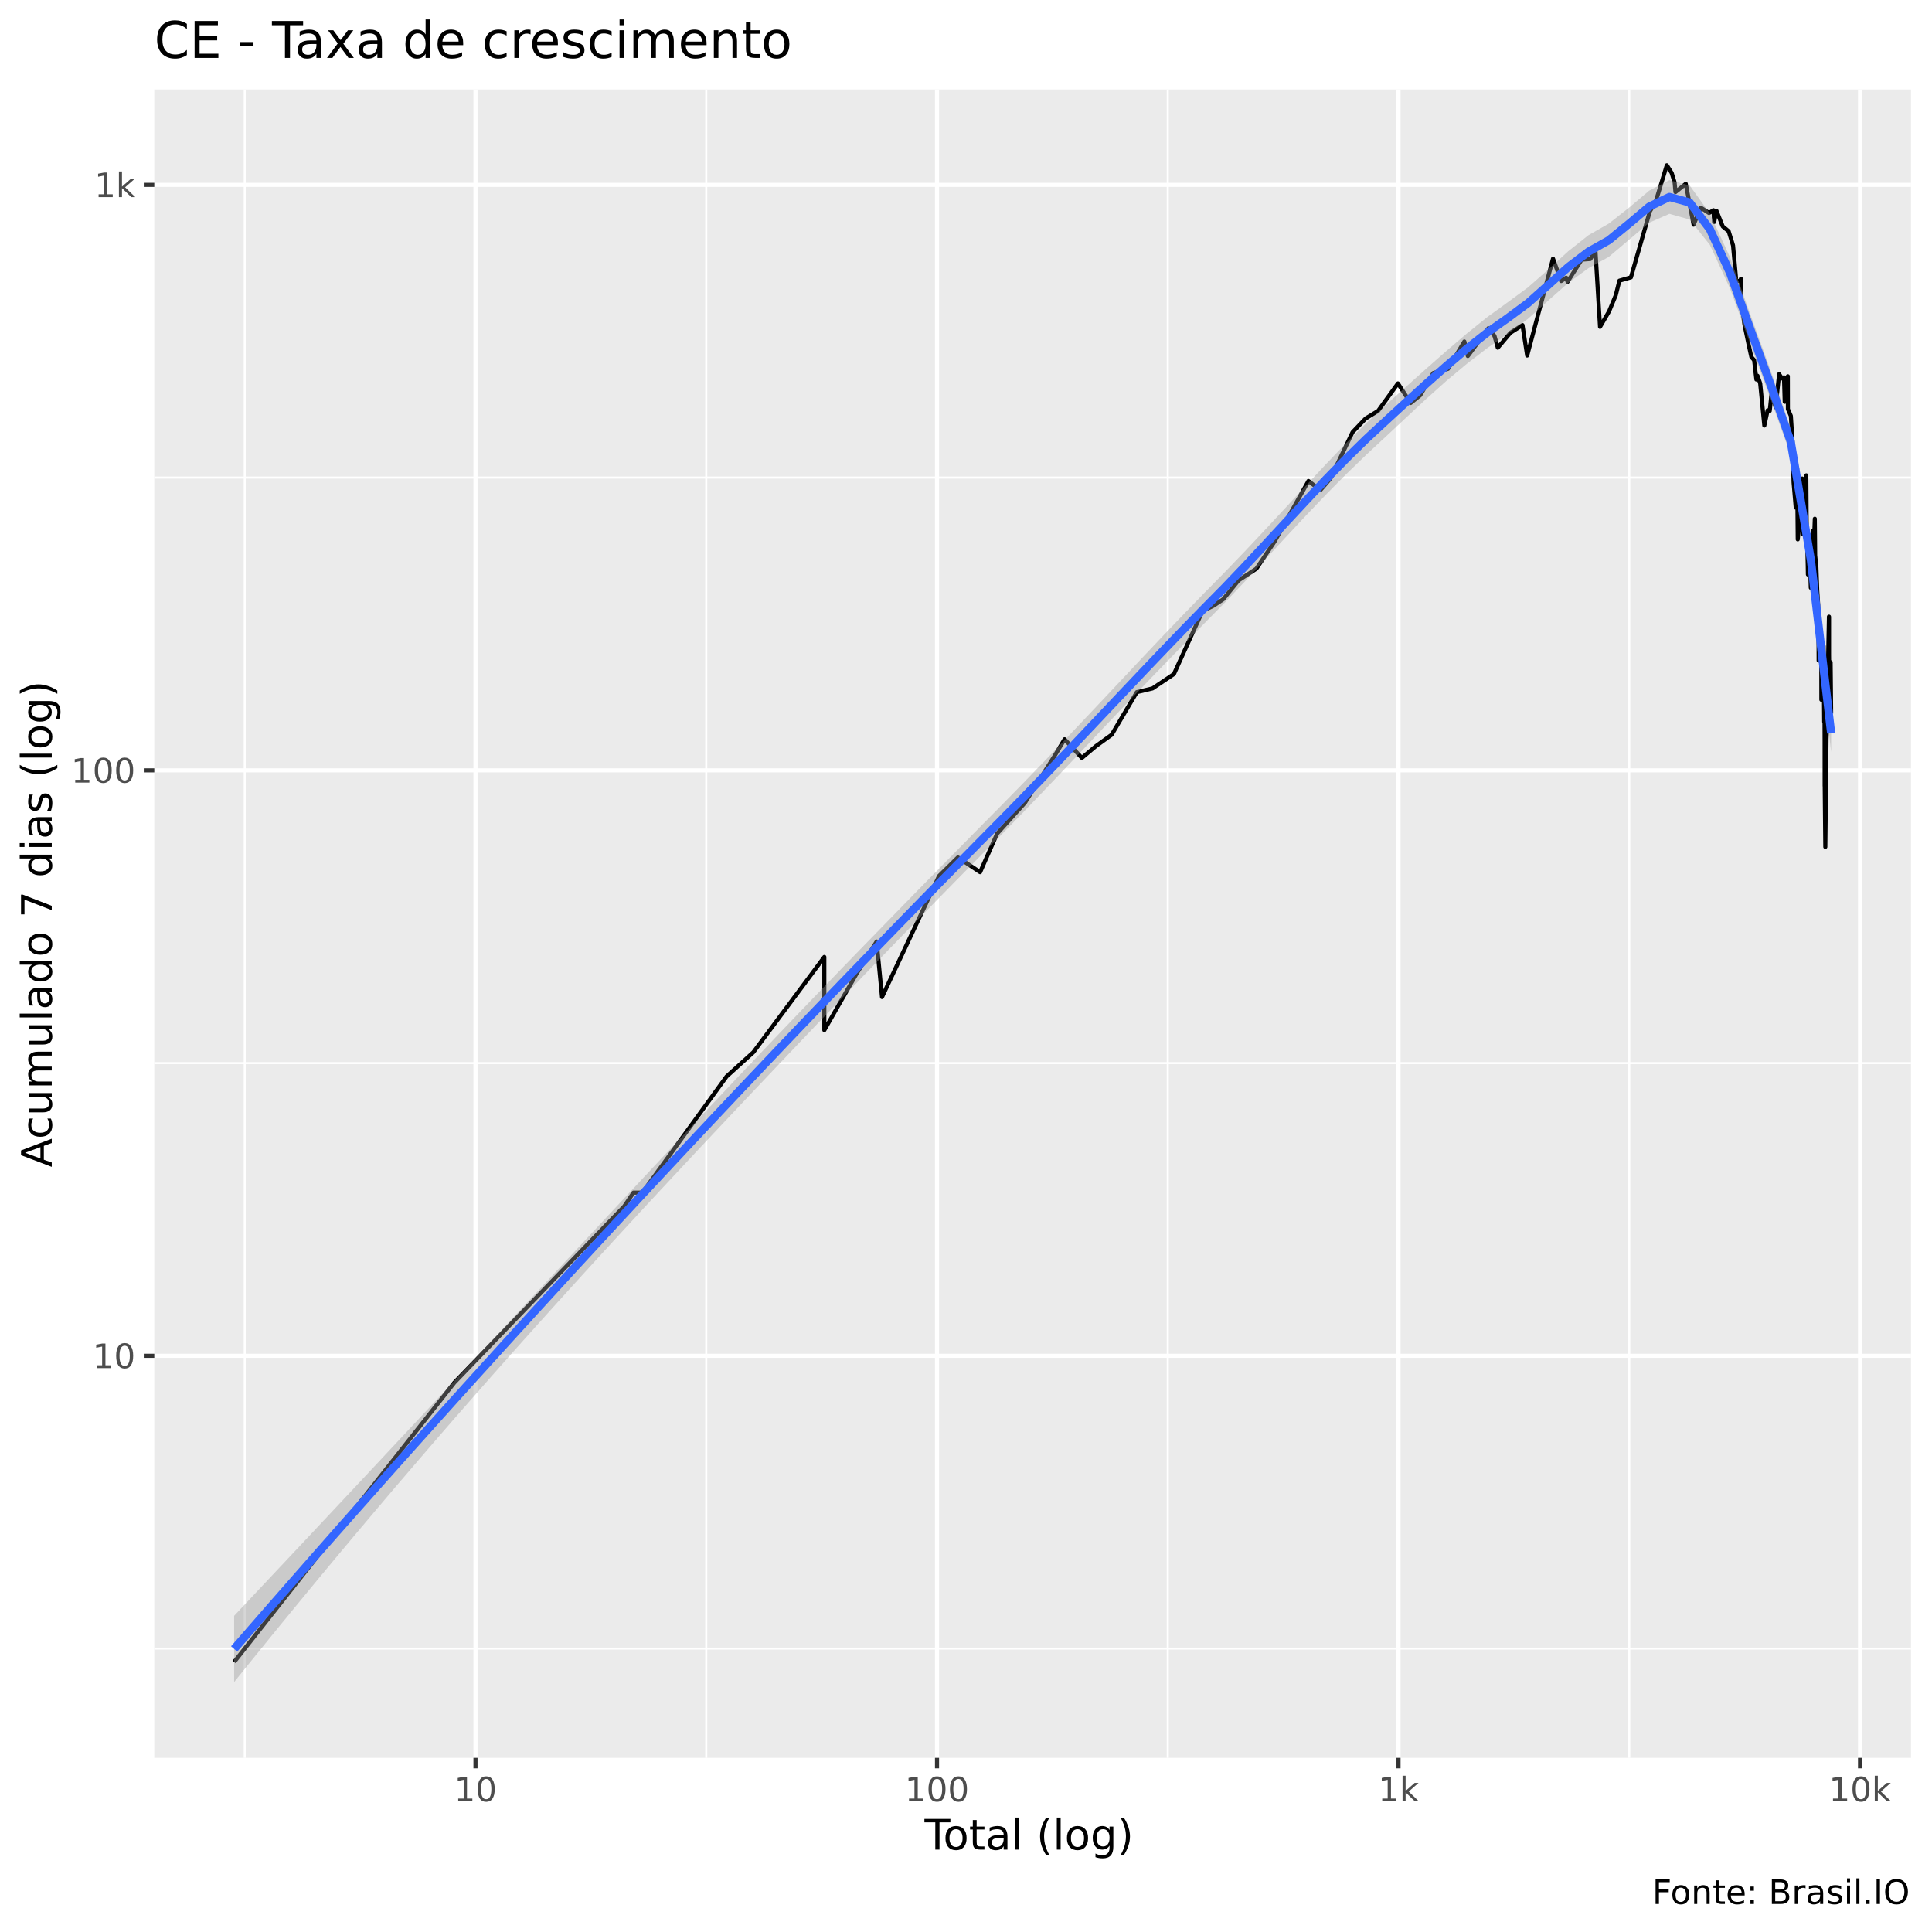
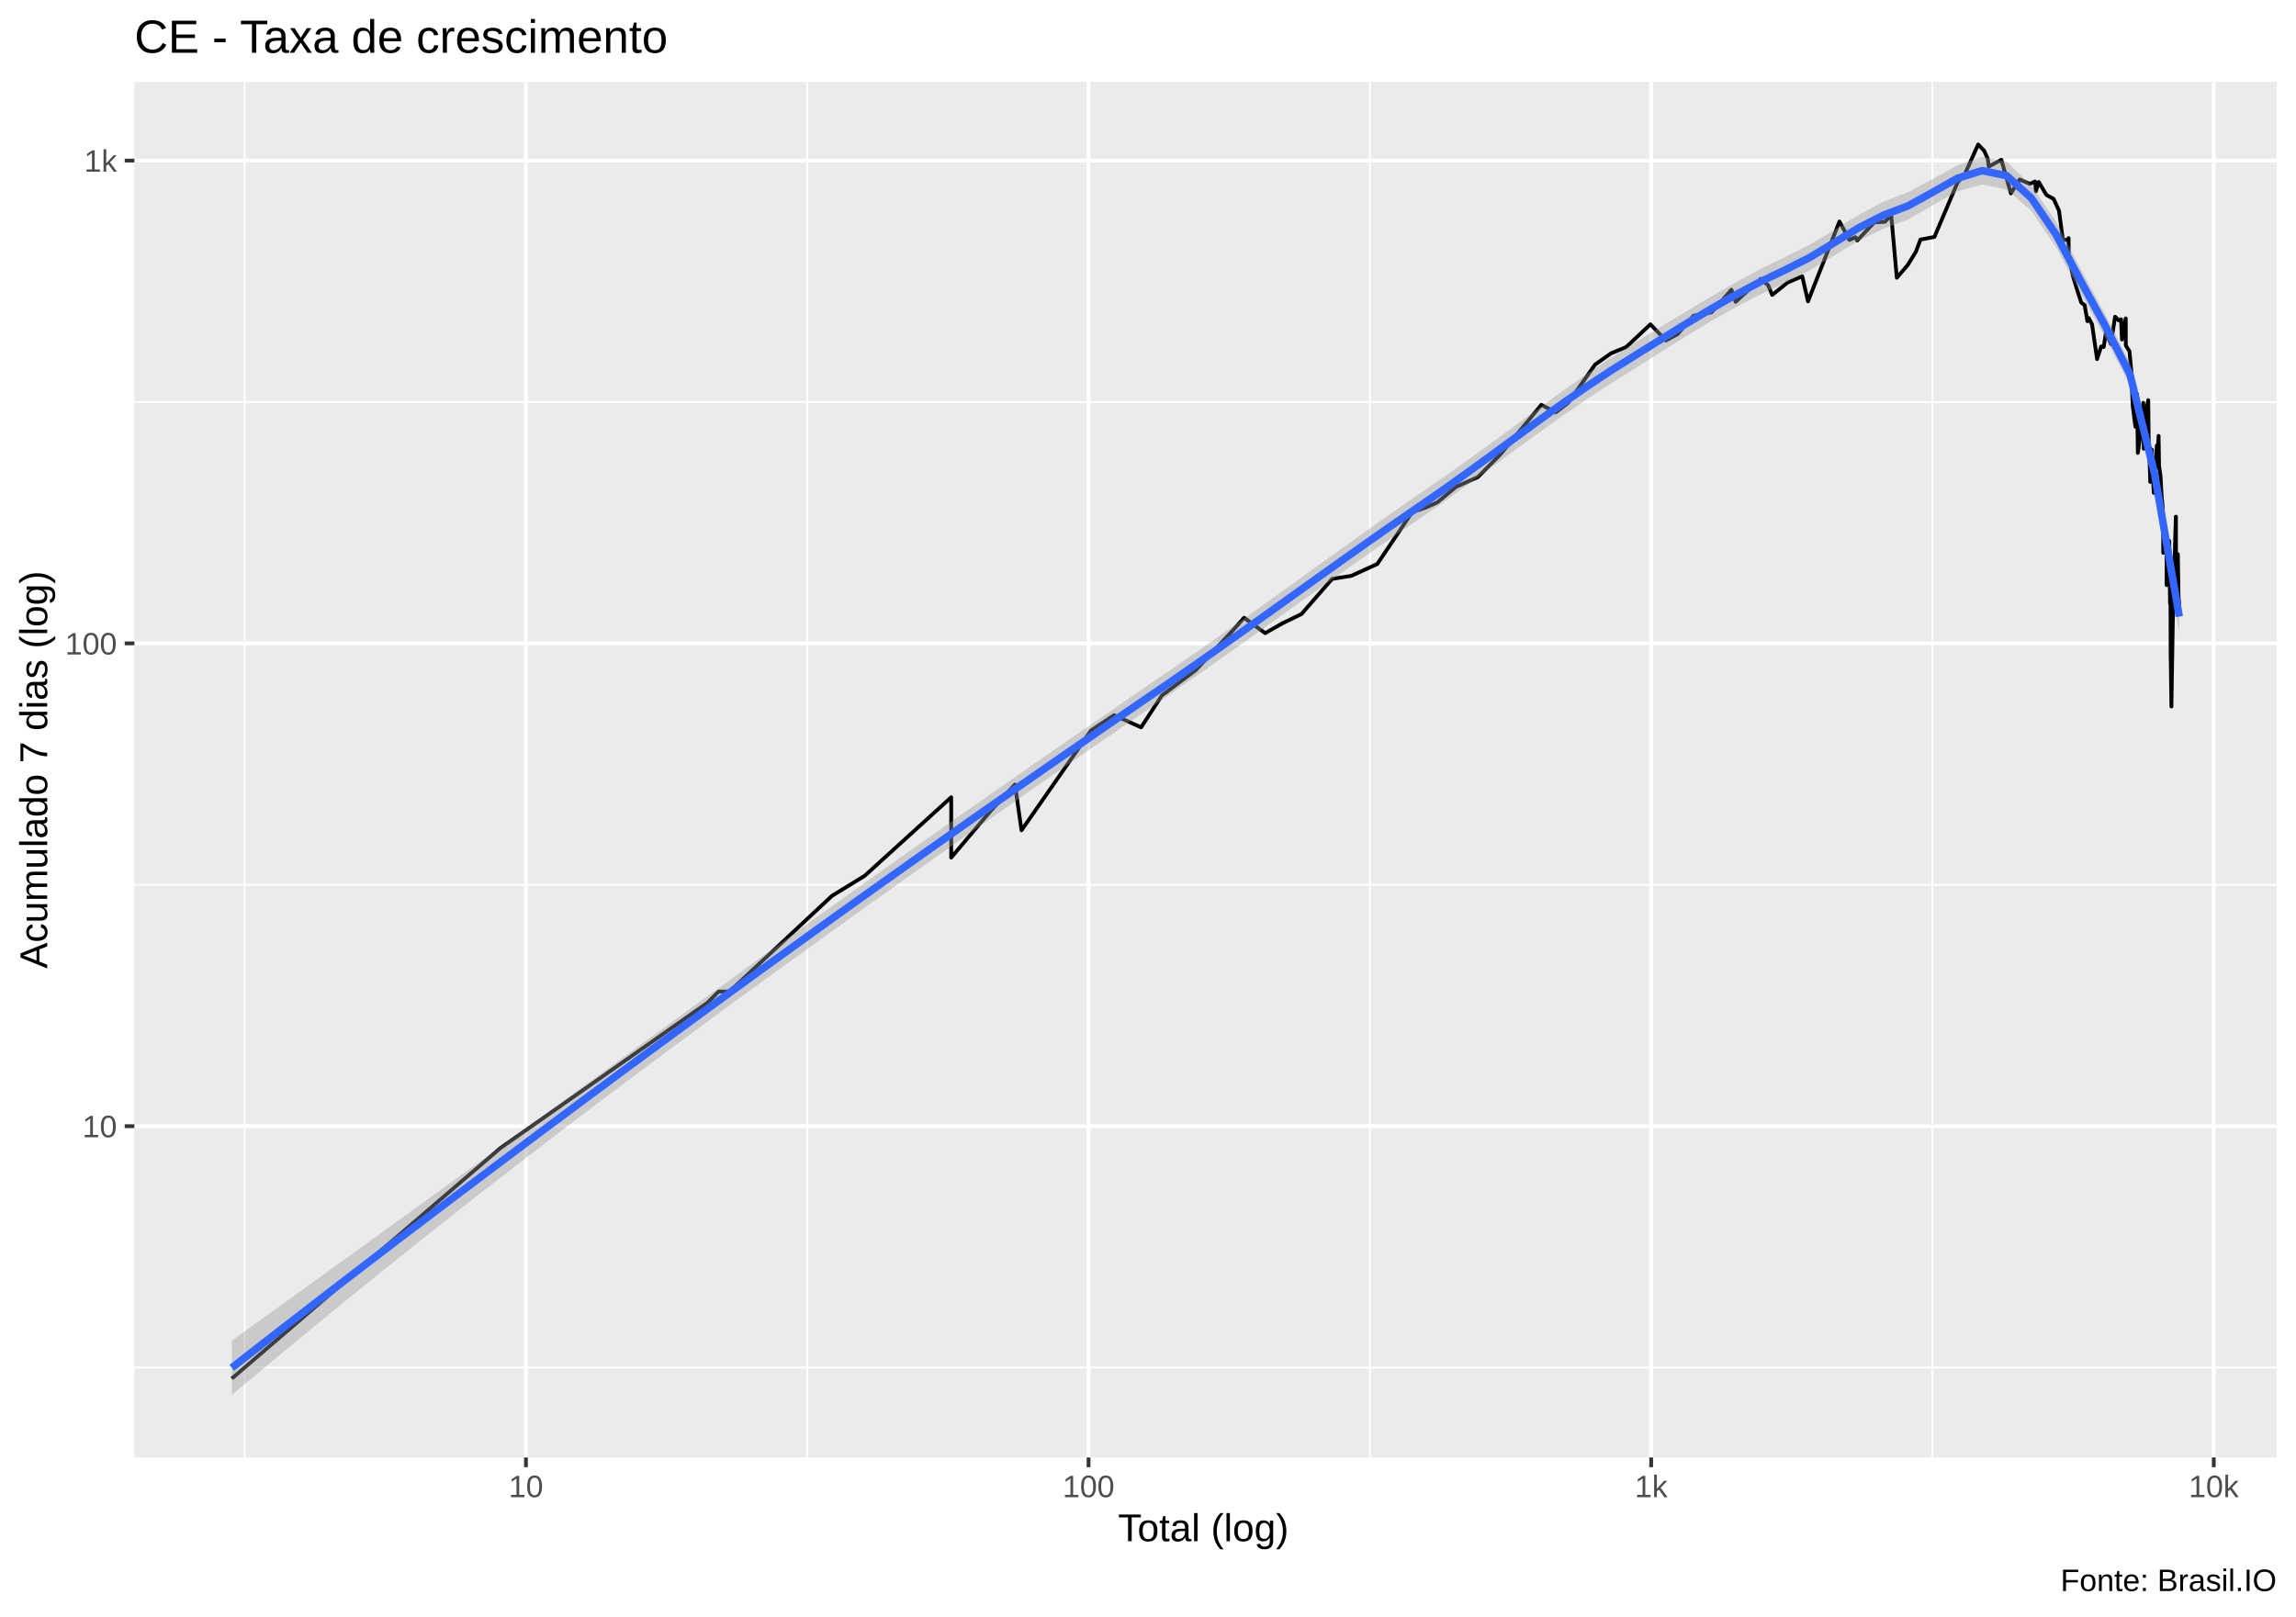
- <svg xmlns="http://www.w3.org/2000/svg" viewBox="0 0 504.00 504.00">
+ <svg xmlns="http://www.w3.org/2000/svg" viewBox="0 0 649.50 457.50">
  <defs>
    <style type="text/css">
    line, polyline, polygon, path, rect, circle {
      fill: none;
      stroke: #000000;
      stroke-linecap: round;
      stroke-linejoin: round;
      stroke-miterlimit: 10.00;
    }
  </style>
  </defs>
  <rect width="100%" height="100%" style="stroke: none; fill: #FFFFFF;" />
-   <rect x="0" y="0.00" width="504.00" height="504.00" style="stroke-width: 1.07; stroke: #FFFFFF; fill: #FFFFFF;" />
+   <rect x="0.00" y="0" width="649.50" height="457.50" style="stroke-width: 1.07; stroke: #FFFFFF; fill: #FFFFFF;" />
  <defs>
-     <clipPath id="cpNDAuMjV8NDk4LjUyfDQ1OC41N3wyMy4zMw==">
-       <rect x="40.25" y="23.33" width="458.27" height="435.24" />
+     <clipPath id="cpMzguMDJ8NjQ0LjAyfDQxMi4zOHwyMy4xOQ==">
+       <rect x="38.02" y="23.19" width="606.00" height="389.19" />
    </clipPath>
  </defs>
-   <rect x="40.25" y="23.33" width="458.27" height="435.24" style="stroke-width: 1.07; stroke: none; fill: #EBEBEB;" clip-path="url(#cpNDAuMjV8NDk4LjUyfDQ1OC41N3wyMy4zMw==)" />
-   <polyline points="40.25,430.06 498.52,430.06 " style="stroke-width: 0.53; stroke: #FFFFFF; stroke-linecap: butt;" clip-path="url(#cpNDAuMjV8NDk4LjUyfDQ1OC41N3wyMy4zMw==)" />
-   <polyline points="40.25,277.33 498.52,277.33 " style="stroke-width: 0.53; stroke: #FFFFFF; stroke-linecap: butt;" clip-path="url(#cpNDAuMjV8NDk4LjUyfDQ1OC41N3wyMy4zMw==)" />
-   <polyline points="40.25,124.59 498.52,124.59 " style="stroke-width: 0.53; stroke: #FFFFFF; stroke-linecap: butt;" clip-path="url(#cpNDAuMjV8NDk4LjUyfDQ1OC41N3wyMy4zMw==)" />
-   <polyline points="63.84,458.57 63.84,23.33 " style="stroke-width: 0.53; stroke: #FFFFFF; stroke-linecap: butt;" clip-path="url(#cpNDAuMjV8NDk4LjUyfDQ1OC41N3wyMy4zMw==)" />
-   <polyline points="184.24,458.57 184.24,23.33 " style="stroke-width: 0.53; stroke: #FFFFFF; stroke-linecap: butt;" clip-path="url(#cpNDAuMjV8NDk4LjUyfDQ1OC41N3wyMy4zMw==)" />
-   <polyline points="304.63,458.57 304.63,23.33 " style="stroke-width: 0.53; stroke: #FFFFFF; stroke-linecap: butt;" clip-path="url(#cpNDAuMjV8NDk4LjUyfDQ1OC41N3wyMy4zMw==)" />
-   <polyline points="425.03,458.57 425.03,23.33 " style="stroke-width: 0.53; stroke: #FFFFFF; stroke-linecap: butt;" clip-path="url(#cpNDAuMjV8NDk4LjUyfDQ1OC41N3wyMy4zMw==)" />
-   <polyline points="40.25,353.69 498.52,353.69 " style="stroke-width: 1.07; stroke: #FFFFFF; stroke-linecap: butt;" clip-path="url(#cpNDAuMjV8NDk4LjUyfDQ1OC41N3wyMy4zMw==)" />
-   <polyline points="40.25,200.96 498.52,200.96 " style="stroke-width: 1.07; stroke: #FFFFFF; stroke-linecap: butt;" clip-path="url(#cpNDAuMjV8NDk4LjUyfDQ1OC41N3wyMy4zMw==)" />
-   <polyline points="40.25,48.22 498.52,48.22 " style="stroke-width: 1.07; stroke: #FFFFFF; stroke-linecap: butt;" clip-path="url(#cpNDAuMjV8NDk4LjUyfDQ1OC41N3wyMy4zMw==)" />
-   <polyline points="124.04,458.57 124.04,23.33 " style="stroke-width: 1.07; stroke: #FFFFFF; stroke-linecap: butt;" clip-path="url(#cpNDAuMjV8NDk4LjUyfDQ1OC41N3wyMy4zMw==)" />
-   <polyline points="244.44,458.57 244.44,23.33 " style="stroke-width: 1.07; stroke: #FFFFFF; stroke-linecap: butt;" clip-path="url(#cpNDAuMjV8NDk4LjUyfDQ1OC41N3wyMy4zMw==)" />
-   <polyline points="364.83,458.57 364.83,23.33 " style="stroke-width: 1.07; stroke: #FFFFFF; stroke-linecap: butt;" clip-path="url(#cpNDAuMjV8NDk4LjUyfDQ1OC41N3wyMy4zMw==)" />
-   <polyline points="485.23,458.57 485.23,23.33 " style="stroke-width: 1.07; stroke: #FFFFFF; stroke-linecap: butt;" clip-path="url(#cpNDAuMjV8NDk4LjUyfDQ1OC41N3wyMy4zMw==)" />
-   <polyline points="61.08,433.56 61.08,433.56 76.13,414.48 87.79,399.67 87.79,399.67 105.39,377.35 118.53,360.68 162.83,314.70 165.26,311.12 167.59,311.12 189.54,280.82 189.54,280.82 196.52,274.50 215.04,249.64 215.04,268.73 223.50,253.92 228.69,245.62 230.09,260.10 244.96,228.52 249.89,223.67 255.68,227.52 260.13,217.44 267.35,209.44 275.17,197.09 277.72,192.85 282.22,197.72 285.90,194.63 289.99,191.68 296.56,180.56 300.65,179.59 306.23,175.85 313.69,159.43 316.53,158.03 319.10,156.32 323.08,151.42 327.75,148.35 332.52,141.24 341.33,125.48 344.44,127.86 347.07,124.84 352.84,112.75 356.27,109.16 359.50,107.20 364.68,100.02 367.98,105.13 370.48,103.13 373.89,97.32 377.74,96.22 382.01,89.09 382.91,92.88 388.29,85.62 389.86,87.63 390.73,90.71 394.03,86.80 397.17,84.81 398.39,92.75 405.13,67.48 407.26,73.31 408.57,72.45 408.93,73.51 412.60,67.74 414.86,67.57 416.20,65.47 417.40,85.27 419.76,81.22 421.51,77.00 422.45,73.22 425.46,72.35 430.40,55.13 431.88,52.75 434.82,43.11 436.09,45.11 436.86,47.62 437.08,50.10 439.77,47.95 441.81,58.61 443.70,54.18 445.84,55.57 446.98,54.84 447.17,57.91 447.77,54.98 449.41,59.07 450.96,60.34 452.10,64.02 452.94,73.31 453.94,73.31 454.16,72.73 454.19,78.03 455.08,84.69 456.10,89.58 456.88,93.14 457.60,93.93 458.19,99.01 458.41,98.72 458.48,98.02 459.18,100.02 459.78,106.08 460.26,111.02 461.13,107.04 461.67,107.20 462.21,102.07 462.23,100.60 462.74,104.51 463.21,106.24 464.12,97.60 464.87,98.72 465.39,98.44 465.58,104.82 465.59,104.20 466.39,98.16 466.41,106.72 467.18,108.50 467.61,115.07 467.81,122.98 467.89,125.69 467.90,125.91 468.46,132.42 468.81,122.16 468.98,140.71 469.56,134.58 469.88,130.33 470.05,127.64 470.15,124.84 470.25,139.38 470.99,125.69 471.21,124.01 471.32,139.38 471.51,144.00 471.59,147.46 471.63,149.87 471.98,139.65 472.38,153.34 472.73,147.16 473.04,138.34 473.21,139.12 473.26,140.17 473.43,135.32 473.52,144.85 473.84,148.05 474.06,153.99 474.30,157.68 474.39,161.60 474.40,163.83 474.43,172.31 474.68,162.71 474.87,170.19 475.12,167.74 475.14,182.54 475.29,178.16 475.41,170.19 475.42,171.46 475.71,168.55 475.78,176.77 475.88,188.31 475.95,184.06 475.99,193.44 476.00,205.06 476.01,204.36 476.17,220.93 476.48,192.85 476.62,189.42 476.93,170.61 477.12,160.87 477.13,160.87 477.14,161.23 477.14,170.61 477.27,184.06 477.55,172.75 477.69,186.15 " style="stroke-width: 1.07; stroke-linecap: butt;" clip-path="url(#cpNDAuMjV8NDk4LjUyfDQ1OC41N3wyMy4zMw==)" />
-   <polygon points="61.08,421.51 66.36,415.90 71.63,410.29 76.91,404.68 82.18,399.06 87.45,393.44 92.73,387.81 98.00,382.18 103.27,376.54 108.55,370.90 113.82,365.25 119.09,359.60 124.37,353.94 129.64,348.28 134.91,342.61 140.19,336.94 145.46,331.27 150.73,325.60 156.01,319.93 161.28,314.27 166.55,308.61 171.83,302.97 177.10,297.33 182.37,291.71 187.65,286.10 192.92,280.51 198.20,274.95 203.47,269.41 208.74,263.90 214.02,258.42 219.29,252.95 224.56,247.51 229.84,242.09 235.11,236.68 240.38,231.28 245.66,225.90 250.93,220.54 256.20,215.19 261.48,209.85 266.75,204.47 272.02,199.02 277.30,193.52 282.57,187.96 287.84,182.38 293.12,176.77 298.39,171.16 303.67,165.58 308.94,160.07 314.21,154.64 319.49,149.28 324.76,143.80 330.03,138.19 335.31,132.51 340.58,126.80 345.85,121.14 351.13,115.64 356.40,110.41 361.67,105.52 366.95,100.75 372.22,96.04 377.49,91.41 382.77,86.91 388.04,82.68 393.31,78.86 398.59,74.98 403.86,70.34 409.13,65.52 414.41,61.34 419.68,58.33 424.96,54.18 430.23,49.73 435.50,46.99 440.78,48.38 446.05,55.71 451.32,67.15 456.60,82.00 461.87,96.57 467.14,111.61 472.42,143.42 477.69,186.26 477.69,196.22 472.42,148.97 467.14,118.75 461.87,104.04 456.60,89.71 451.32,75.26 446.05,63.86 440.78,57.27 435.50,55.78 430.23,58.09 424.96,62.55 419.68,67.02 414.41,69.94 409.13,73.78 403.86,78.43 398.59,83.17 393.31,87.11 388.04,90.77 382.77,94.81 377.49,99.21 372.22,103.92 366.95,108.82 361.67,113.76 356.40,118.65 351.13,123.75 345.85,129.08 340.58,134.60 335.31,140.25 330.03,145.98 324.76,151.67 319.49,157.23 314.21,162.58 308.94,167.94 303.67,173.36 298.39,178.83 293.12,184.35 287.84,189.90 282.57,195.48 277.30,201.05 272.02,206.59 266.75,212.08 261.48,217.49 256.20,222.82 250.93,228.17 245.66,233.54 240.38,238.94 235.11,244.35 229.84,249.79 224.56,255.26 219.29,260.75 214.02,266.25 208.74,271.78 203.47,277.33 198.20,282.89 192.92,288.47 187.65,294.06 182.37,299.67 177.10,305.31 171.83,310.97 166.55,316.66 161.28,322.38 156.01,328.12 150.73,333.91 145.46,339.73 140.19,345.58 134.91,351.48 129.64,357.42 124.37,363.40 119.09,369.43 113.82,375.50 108.55,381.62 103.27,387.78 98.00,394.00 92.73,400.25 87.45,406.56 82.18,412.91 76.91,419.31 71.63,425.76 66.36,432.25 61.08,438.79 " style="stroke-width: 0.00; stroke: none; fill: #999999; fill-opacity: 0.40;" clip-path="url(#cpNDAuMjV8NDk4LjUyfDQ1OC41N3wyMy4zMw==)" />
-   <polyline points="61.08,421.51 66.36,415.90 71.63,410.29 76.91,404.68 82.18,399.06 87.45,393.44 92.73,387.81 98.00,382.18 103.27,376.54 108.55,370.90 113.82,365.25 119.09,359.60 124.37,353.94 129.64,348.28 134.91,342.61 140.19,336.94 145.46,331.27 150.73,325.60 156.01,319.93 161.28,314.27 166.55,308.61 171.83,302.97 177.10,297.33 182.37,291.71 187.65,286.10 192.92,280.51 198.20,274.95 203.47,269.41 208.74,263.90 214.02,258.42 219.29,252.95 224.56,247.51 229.84,242.09 235.11,236.68 240.38,231.28 245.66,225.90 250.93,220.54 256.20,215.19 261.48,209.85 266.75,204.47 272.02,199.02 277.30,193.52 282.57,187.96 287.84,182.38 293.12,176.77 298.39,171.16 303.67,165.58 308.94,160.07 314.21,154.64 319.49,149.28 324.76,143.80 330.03,138.19 335.31,132.51 340.58,126.80 345.85,121.14 351.13,115.64 356.40,110.41 361.67,105.52 366.95,100.75 372.22,96.04 377.49,91.41 382.77,86.91 388.04,82.68 393.31,78.86 398.59,74.98 403.86,70.34 409.13,65.52 414.41,61.34 419.68,58.33 424.96,54.18 430.23,49.73 435.50,46.99 440.78,48.38 446.05,55.71 451.32,67.15 456.60,82.00 461.87,96.57 467.14,111.61 472.42,143.42 477.69,186.26 " style="stroke-width: 2.13; stroke: none;" clip-path="url(#cpNDAuMjV8NDk4LjUyfDQ1OC41N3wyMy4zMw==)" />
-   <polyline points="477.69,196.22 472.42,148.97 467.14,118.75 461.87,104.04 456.60,89.71 451.32,75.26 446.05,63.86 440.78,57.27 435.50,55.78 430.23,58.09 424.96,62.55 419.68,67.02 414.41,69.94 409.13,73.78 403.86,78.43 398.59,83.17 393.31,87.11 388.04,90.77 382.77,94.81 377.49,99.21 372.22,103.92 366.95,108.82 361.67,113.76 356.40,118.65 351.13,123.75 345.85,129.08 340.58,134.60 335.31,140.25 330.03,145.98 324.76,151.67 319.49,157.23 314.21,162.58 308.94,167.94 303.67,173.36 298.39,178.83 293.12,184.35 287.84,189.90 282.57,195.48 277.30,201.05 272.02,206.59 266.75,212.08 261.48,217.49 256.20,222.82 250.93,228.17 245.66,233.54 240.38,238.94 235.11,244.35 229.84,249.79 224.56,255.26 219.29,260.75 214.02,266.25 208.74,271.78 203.47,277.33 198.20,282.89 192.92,288.47 187.65,294.06 182.37,299.67 177.10,305.31 171.83,310.97 166.55,316.66 161.28,322.38 156.01,328.12 150.73,333.91 145.46,339.73 140.19,345.58 134.91,351.48 129.64,357.42 124.37,363.40 119.09,369.43 113.82,375.50 108.55,381.62 103.27,387.78 98.00,394.00 92.73,400.25 87.45,406.56 82.18,412.91 76.91,419.31 71.63,425.76 66.36,432.25 61.08,438.79 " style="stroke-width: 2.13; stroke: none;" clip-path="url(#cpNDAuMjV8NDk4LjUyfDQ1OC41N3wyMy4zMw==)" />
-   <polyline points="61.08,430.15 66.36,424.08 71.63,418.03 76.91,412.00 82.18,405.99 87.45,400.00 92.73,394.03 98.00,388.09 103.27,382.16 108.55,376.26 113.82,370.38 119.09,364.51 124.37,358.67 129.64,352.85 134.91,347.04 140.19,341.26 145.46,335.50 150.73,329.75 156.01,324.03 161.28,318.32 166.55,312.64 171.83,306.97 177.10,301.32 182.37,295.69 187.65,290.08 192.92,284.49 198.20,278.92 203.47,273.37 208.74,267.84 214.02,262.34 219.29,256.85 224.56,251.39 229.84,245.94 235.11,240.52 240.38,235.11 245.66,229.72 250.93,224.36 256.20,219.01 261.48,213.67 266.75,208.28 272.02,202.81 277.30,197.28 282.57,191.72 287.84,186.14 293.12,180.56 298.39,175.00 303.67,169.47 308.94,164.00 314.21,158.61 319.49,153.26 324.76,147.74 330.03,142.08 335.31,136.38 340.58,130.70 345.85,125.11 351.13,119.70 356.40,114.53 361.67,109.64 366.95,104.79 372.22,99.98 377.49,95.31 382.77,90.86 388.04,86.72 393.31,82.98 398.59,79.08 403.86,74.38 409.13,69.65 414.41,65.64 419.68,62.67 424.96,58.36 430.23,53.91 435.50,51.38 440.78,52.83 446.05,59.79 451.32,71.20 456.60,85.85 461.87,100.30 467.14,115.18 472.42,146.20 477.69,191.24 " style="stroke-width: 2.13; stroke: #3366FF; stroke-linecap: butt;" clip-path="url(#cpNDAuMjV8NDk4LjUyfDQ1OC41N3wyMy4zMw==)" />
+   <rect x="38.02" y="23.19" width="606.00" height="389.19" style="stroke-width: 1.07; stroke: none; fill: #EBEBEB;" clip-path="url(#cpMzguMDJ8NjQ0LjAyfDQxMi4zOHwyMy4xOQ==)" />
+   <polyline points="38.02,386.92 644.02,386.92 " style="stroke-width: 0.53; stroke: #FFFFFF; stroke-linecap: butt;" clip-path="url(#cpMzguMDJ8NjQ0LjAyfDQxMi4zOHwyMy4xOQ==)" />
+   <polyline points="38.02,250.33 644.02,250.33 " style="stroke-width: 0.53; stroke: #FFFFFF; stroke-linecap: butt;" clip-path="url(#cpMzguMDJ8NjQ0LjAyfDQxMi4zOHwyMy4xOQ==)" />
+   <polyline points="38.02,113.74 644.02,113.74 " style="stroke-width: 0.53; stroke: #FFFFFF; stroke-linecap: butt;" clip-path="url(#cpMzguMDJ8NjQ0LjAyfDQxMi4zOHwyMy4xOQ==)" />
+   <polyline points="69.21,412.38 69.21,23.19 " style="stroke-width: 0.53; stroke: #FFFFFF; stroke-linecap: butt;" clip-path="url(#cpMzguMDJ8NjQ0LjAyfDQxMi4zOHwyMy4xOQ==)" />
+   <polyline points="228.36,412.38 228.36,23.19 " style="stroke-width: 0.53; stroke: #FFFFFF; stroke-linecap: butt;" clip-path="url(#cpMzguMDJ8NjQ0LjAyfDQxMi4zOHwyMy4xOQ==)" />
+   <polyline points="387.51,412.38 387.51,23.19 " style="stroke-width: 0.53; stroke: #FFFFFF; stroke-linecap: butt;" clip-path="url(#cpMzguMDJ8NjQ0LjAyfDQxMi4zOHwyMy4xOQ==)" />
+   <polyline points="546.66,412.38 546.66,23.19 " style="stroke-width: 0.53; stroke: #FFFFFF; stroke-linecap: butt;" clip-path="url(#cpMzguMDJ8NjQ0LjAyfDQxMi4zOHwyMy4xOQ==)" />
+   <polyline points="38.02,318.63 644.02,318.63 " style="stroke-width: 1.07; stroke: #FFFFFF; stroke-linecap: butt;" clip-path="url(#cpMzguMDJ8NjQ0LjAyfDQxMi4zOHwyMy4xOQ==)" />
+   <polyline points="38.02,182.03 644.02,182.03 " style="stroke-width: 1.07; stroke: #FFFFFF; stroke-linecap: butt;" clip-path="url(#cpMzguMDJ8NjQ0LjAyfDQxMi4zOHwyMy4xOQ==)" />
+   <polyline points="38.02,45.44 644.02,45.44 " style="stroke-width: 1.07; stroke: #FFFFFF; stroke-linecap: butt;" clip-path="url(#cpMzguMDJ8NjQ0LjAyfDQxMi4zOHwyMy4xOQ==)" />
+   <polyline points="148.78,412.38 148.78,23.19 " style="stroke-width: 1.07; stroke: #FFFFFF; stroke-linecap: butt;" clip-path="url(#cpMzguMDJ8NjQ0LjAyfDQxMi4zOHwyMy4xOQ==)" />
+   <polyline points="307.93,412.38 307.93,23.19 " style="stroke-width: 1.07; stroke: #FFFFFF; stroke-linecap: butt;" clip-path="url(#cpMzguMDJ8NjQ0LjAyfDQxMi4zOHwyMy4xOQ==)" />
+   <polyline points="467.09,412.38 467.09,23.19 " style="stroke-width: 1.07; stroke: #FFFFFF; stroke-linecap: butt;" clip-path="url(#cpMzguMDJ8NjQ0LjAyfDQxMi4zOHwyMy4xOQ==)" />
+   <polyline points="626.24,412.38 626.24,23.19 " style="stroke-width: 1.07; stroke: #FFFFFF; stroke-linecap: butt;" clip-path="url(#cpMzguMDJ8NjQ0LjAyfDQxMi4zOHwyMy4xOQ==)" />
+   <polyline points="65.57,390.05 65.57,390.05 85.45,372.98 100.87,359.74 100.87,359.74 124.13,339.78 141.50,324.88 200.07,283.76 203.28,280.55 206.35,280.55 235.37,253.45 235.37,253.45 244.60,247.80 269.08,225.57 269.08,242.64 280.25,229.40 287.12,221.98 288.97,234.92 308.62,206.68 315.15,202.35 322.80,205.79 328.68,196.77 338.23,189.62 348.56,178.58 351.93,174.78 357.89,179.14 362.74,176.38 368.16,173.74 376.84,163.79 382.24,162.93 389.61,159.58 399.48,144.90 403.23,143.65 406.63,142.11 411.89,137.74 418.06,134.99 424.37,128.63 436.02,114.54 440.12,116.67 443.61,113.97 451.23,103.15 455.77,99.95 460.03,98.19 466.88,91.76 471.24,96.34 474.55,94.55 479.05,89.35 484.15,88.37 489.80,81.99 490.98,85.39 498.09,78.89 500.17,80.69 501.32,83.44 505.69,79.94 509.83,78.17 511.45,85.27 520.35,62.67 523.17,67.88 524.89,67.11 525.37,68.06 530.22,62.90 533.21,62.75 534.99,60.87 536.58,78.58 539.69,74.96 542.00,71.18 543.25,67.80 547.22,67.03 553.75,51.63 555.72,49.49 559.59,40.88 561.28,42.66 562.30,44.91 562.59,47.13 566.14,45.20 568.84,54.73 571.34,50.78 574.17,52.02 575.68,51.36 575.92,54.11 576.72,51.49 578.89,55.15 580.93,56.28 582.45,59.58 583.56,67.88 584.88,67.88 585.17,67.37 585.20,72.10 586.38,78.06 587.72,82.44 588.76,85.62 589.71,86.32 590.49,90.86 590.78,90.61 590.87,89.98 591.80,91.76 592.59,97.19 593.23,101.60 594.38,98.04 595.10,98.19 595.81,93.61 595.83,92.28 596.50,95.78 597.13,97.33 598.33,89.60 599.31,90.61 600.01,90.36 600.26,96.06 600.28,95.51 601.34,90.10 601.36,97.76 602.38,99.35 602.94,105.23 603.20,112.30 603.32,114.73 603.33,114.92 604.07,120.74 604.53,111.57 604.76,128.15 605.53,122.67 605.95,118.87 606.17,116.47 606.30,113.97 606.43,126.97 607.41,114.73 607.70,113.22 607.85,126.97 608.10,131.10 608.21,134.19 608.26,136.35 608.72,127.21 609.25,139.45 609.71,133.93 610.13,126.04 610.34,126.74 610.41,127.68 610.63,123.33 610.76,131.86 611.18,134.72 611.47,140.03 611.78,143.34 611.90,146.84 611.92,148.84 611.95,156.42 612.28,147.83 612.54,154.52 612.86,152.33 612.90,165.56 613.09,161.65 613.26,154.52 613.27,155.65 613.65,153.05 613.74,160.40 613.87,170.73 613.97,166.93 614.02,175.31 614.04,185.70 614.05,185.08 614.26,199.90 614.67,174.78 614.85,171.71 615.26,154.90 615.51,146.18 615.53,146.18 615.54,146.51 615.55,154.90 615.71,166.93 616.08,156.81 616.27,168.80 616.48,171.22 " style="stroke-width: 1.07; stroke-linecap: butt;" clip-path="url(#cpMzguMDJ8NjQ0LjAyfDQxMi4zOHwyMy4xOQ==)" />
+   <polygon points="65.57,379.31 72.54,374.29 79.51,369.27 86.49,364.24 93.46,359.21 100.44,354.18 107.41,349.14 114.38,344.10 121.36,339.06 128.33,334.01 135.30,328.96 142.28,323.90 149.25,318.83 156.22,313.76 163.20,308.69 170.17,303.62 177.14,298.55 184.12,293.48 191.09,288.41 198.06,283.34 205.04,278.28 212.01,273.23 218.98,268.19 225.96,263.16 232.93,258.14 239.91,253.14 246.88,248.16 253.85,243.21 260.83,238.28 267.80,233.37 274.77,228.48 281.75,223.61 288.72,218.76 295.69,213.92 302.67,209.10 309.64,204.28 316.61,199.49 323.59,194.70 330.56,189.93 337.53,185.11 344.51,180.24 351.48,175.31 358.46,170.34 365.43,165.34 372.40,160.33 379.38,155.31 386.35,150.33 393.32,145.39 400.30,140.54 407.27,135.75 414.24,130.84 421.22,125.81 428.19,120.72 435.16,115.61 442.14,110.55 449.11,105.63 456.08,100.96 463.06,96.60 470.03,92.33 477.00,88.10 483.98,83.95 490.95,79.93 497.93,76.14 504.90,72.74 511.87,69.25 518.85,65.08 525.82,60.77 532.79,57.05 539.77,54.37 546.74,50.66 553.71,46.73 560.69,44.36 567.66,45.76 574.63,52.42 581.61,62.71 588.58,76.04 595.55,88.95 602.53,102.69 609.50,131.63 616.48,170.01 616.48,178.92 609.50,136.51 602.53,109.06 595.55,95.53 588.58,82.90 581.61,69.93 574.63,59.66 567.66,53.65 560.69,52.19 553.71,54.17 546.74,58.09 539.77,62.09 532.79,64.71 525.82,68.12 518.85,72.27 511.87,76.53 504.90,80.07 497.93,83.34 490.95,86.95 483.98,90.89 477.00,95.10 470.03,99.48 463.06,103.89 456.08,108.26 449.11,112.82 442.14,117.59 435.16,122.54 428.19,127.61 421.22,132.74 414.24,137.84 407.27,142.82 400.30,147.62 393.32,152.41 386.35,157.25 379.38,162.15 372.40,167.08 365.43,172.05 358.46,177.03 351.48,182.01 344.51,186.97 337.53,191.88 330.56,196.72 323.59,201.50 316.61,206.28 309.64,211.09 302.67,215.91 295.69,220.76 288.72,225.62 281.75,230.51 274.77,235.41 267.80,240.34 260.83,245.28 253.85,250.24 246.88,255.22 239.91,260.21 232.93,265.21 225.96,270.24 218.98,275.28 212.01,280.34 205.04,285.43 198.06,290.55 191.09,295.69 184.12,300.87 177.14,306.07 170.17,311.31 163.20,316.59 156.22,321.90 149.25,327.26 142.28,332.65 135.30,338.08 128.33,343.56 121.36,349.07 114.38,354.63 107.41,360.23 100.44,365.87 93.46,371.55 86.49,377.27 79.51,383.04 72.54,388.84 65.57,394.69 " style="stroke-width: 0.00; stroke: none; fill: #999999; fill-opacity: 0.40;" clip-path="url(#cpMzguMDJ8NjQ0LjAyfDQxMi4zOHwyMy4xOQ==)" />
+   <polyline points="65.57,379.31 72.54,374.29 79.51,369.27 86.49,364.24 93.46,359.21 100.44,354.18 107.41,349.14 114.38,344.10 121.36,339.06 128.33,334.01 135.30,328.96 142.28,323.90 149.25,318.83 156.22,313.76 163.20,308.69 170.17,303.62 177.14,298.55 184.12,293.48 191.09,288.41 198.06,283.34 205.04,278.28 212.01,273.23 218.98,268.19 225.96,263.16 232.93,258.14 239.91,253.14 246.88,248.16 253.85,243.21 260.83,238.28 267.80,233.37 274.77,228.48 281.75,223.61 288.72,218.76 295.69,213.92 302.67,209.10 309.64,204.28 316.61,199.49 323.59,194.70 330.56,189.93 337.53,185.11 344.51,180.24 351.48,175.31 358.46,170.34 365.43,165.34 372.40,160.33 379.38,155.31 386.35,150.33 393.32,145.39 400.30,140.54 407.27,135.75 414.24,130.84 421.22,125.81 428.19,120.72 435.16,115.61 442.14,110.55 449.11,105.63 456.08,100.96 463.06,96.60 470.03,92.33 477.00,88.10 483.98,83.95 490.95,79.93 497.93,76.14 504.90,72.74 511.87,69.25 518.85,65.08 525.82,60.77 532.79,57.05 539.77,54.37 546.74,50.66 553.71,46.73 560.69,44.36 567.66,45.76 574.63,52.42 581.61,62.71 588.58,76.04 595.55,88.95 602.53,102.69 609.50,131.63 616.48,170.01 " style="stroke-width: 2.13; stroke: none;" clip-path="url(#cpMzguMDJ8NjQ0LjAyfDQxMi4zOHwyMy4xOQ==)" />
+   <polyline points="616.48,178.92 609.50,136.51 602.53,109.06 595.55,95.53 588.58,82.90 581.61,69.93 574.63,59.66 567.66,53.65 560.69,52.19 553.71,54.17 546.74,58.09 539.77,62.09 532.79,64.71 525.82,68.12 518.85,72.27 511.87,76.53 504.90,80.07 497.93,83.34 490.95,86.95 483.98,90.89 477.00,95.10 470.03,99.48 463.06,103.89 456.08,108.26 449.11,112.82 442.14,117.59 435.16,122.54 428.19,127.61 421.22,132.74 414.24,137.84 407.27,142.82 400.30,147.62 393.32,152.41 386.35,157.25 379.38,162.15 372.40,167.08 365.43,172.05 358.46,177.03 351.48,182.01 344.51,186.97 337.53,191.88 330.56,196.72 323.59,201.50 316.61,206.28 309.64,211.09 302.67,215.91 295.69,220.76 288.72,225.62 281.75,230.51 274.77,235.41 267.80,240.34 260.83,245.28 253.85,250.24 246.88,255.22 239.91,260.21 232.93,265.21 225.96,270.24 218.98,275.28 212.01,280.34 205.04,285.43 198.06,290.55 191.09,295.69 184.12,300.87 177.14,306.07 170.17,311.31 163.20,316.59 156.22,321.90 149.25,327.26 142.28,332.65 135.30,338.08 128.33,343.56 121.36,349.07 114.38,354.63 107.41,360.23 100.44,365.87 93.46,371.55 86.49,377.27 79.51,383.04 72.54,388.84 65.57,394.69 " style="stroke-width: 2.13; stroke: none;" clip-path="url(#cpMzguMDJ8NjQ0LjAyfDQxMi4zOHwyMy4xOQ==)" />
+   <polyline points="65.57,387.00 72.54,381.57 79.51,376.15 86.49,370.76 93.46,365.38 100.44,360.02 107.41,354.69 114.38,349.37 121.36,344.07 128.33,338.78 135.30,333.52 142.28,328.27 149.25,323.04 156.22,317.83 163.20,312.64 170.17,307.47 177.14,302.31 184.12,297.17 191.09,292.05 198.06,286.94 205.04,281.86 212.01,276.79 218.98,271.73 225.96,266.70 232.93,261.68 239.91,256.67 246.88,251.69 253.85,246.73 260.83,241.78 267.80,236.86 274.77,231.95 281.75,227.06 288.72,222.19 295.69,217.34 302.67,212.50 309.64,207.69 316.61,202.88 323.59,198.10 330.56,193.33 337.53,188.50 344.51,183.61 351.48,178.66 358.46,173.69 365.43,168.70 372.40,163.71 379.38,158.73 386.35,153.79 393.32,148.90 400.30,144.08 407.27,139.29 414.24,134.34 421.22,129.28 428.19,124.17 435.16,119.07 442.14,114.07 449.11,109.23 456.08,104.61 463.06,100.24 470.03,95.90 477.00,91.60 483.98,87.42 490.95,83.44 497.93,79.74 504.90,76.41 511.87,72.89 518.85,68.68 525.82,64.44 532.79,60.88 539.77,58.23 546.74,54.38 553.71,50.45 560.69,48.28 567.66,49.71 574.63,56.04 581.61,66.32 588.58,79.47 595.55,92.24 602.53,105.88 609.50,134.07 616.48,174.46 " style="stroke-width: 2.13; stroke: #3366FF; stroke-linecap: butt;" clip-path="url(#cpMzguMDJ8NjQ0LjAyfDQxMi4zOHwyMy4xOQ==)" />
  <defs>
-     <clipPath id="cpMC4wMHw1MDQuMDB8NTA0LjAwfDAuMDA=">
-       <rect x="0.00" y="0.00" width="504.00" height="504.00" />
+     <clipPath id="cpMC4wMHw2NDkuNTB8NDU3LjUwfDAuMDA=">
+       <rect x="0.00" y="0.00" width="649.50" height="457.50" />
    </clipPath>
  </defs>
-   <g clip-path="url(#cpMC4wMHw1MDQuMDB8NTA0LjAwfDAuMDA=)">
-     <text x="24.13" y="356.90" style="font-size: 8.80px; fill: #4D4D4D; font-family: DejaVu Sans;" textLength="11.20px" lengthAdjust="spacingAndGlyphs">10</text>
+   <g clip-path="url(#cpMC4wMHw2NDkuNTB8NDU3LjUwfDAuMDA=)">
+     <text x="23.30" y="321.77" style="font-size: 8.80px; fill: #4D4D4D; font-family: Arial;" textLength="9.79px" lengthAdjust="spacingAndGlyphs">10</text>
  </g>
-   <g clip-path="url(#cpMC4wMHw1MDQuMDB8NTA0LjAwfDAuMDA=)">
-     <text x="18.53" y="204.16" style="font-size: 8.80px; fill: #4D4D4D; font-family: DejaVu Sans;" textLength="16.80px" lengthAdjust="spacingAndGlyphs">100</text>
+   <g clip-path="url(#cpMC4wMHw2NDkuNTB8NDU3LjUwfDAuMDA=)">
+     <text x="18.41" y="185.18" style="font-size: 8.80px; fill: #4D4D4D; font-family: Arial;" textLength="14.68px" lengthAdjust="spacingAndGlyphs">100</text>
  </g>
-   <g clip-path="url(#cpMC4wMHw1MDQuMDB8NTA0LjAwfDAuMDA=)">
-     <text x="24.63" y="51.42" style="font-size: 8.80px; fill: #4D4D4D; font-family: DejaVu Sans;" textLength="10.69px" lengthAdjust="spacingAndGlyphs">1k</text>
+   <g clip-path="url(#cpMC4wMHw2NDkuNTB8NDU3LjUwfDAuMDA=)">
+     <text x="23.80" y="48.59" style="font-size: 8.80px; fill: #4D4D4D; font-family: Arial;" textLength="9.29px" lengthAdjust="spacingAndGlyphs">1k</text>
  </g>
-   <polyline points="37.51,353.69 40.25,353.69 " style="stroke-width: 1.07; stroke: #333333; stroke-linecap: butt;" clip-path="url(#cpMC4wMHw1MDQuMDB8NTA0LjAwfDAuMDA=)" />
-   <polyline points="37.51,200.96 40.25,200.96 " style="stroke-width: 1.07; stroke: #333333; stroke-linecap: butt;" clip-path="url(#cpMC4wMHw1MDQuMDB8NTA0LjAwfDAuMDA=)" />
-   <polyline points="37.51,48.22 40.25,48.22 " style="stroke-width: 1.07; stroke: #333333; stroke-linecap: butt;" clip-path="url(#cpMC4wMHw1MDQuMDB8NTA0LjAwfDAuMDA=)" />
-   <polyline points="124.04,461.31 124.04,458.57 " style="stroke-width: 1.07; stroke: #333333; stroke-linecap: butt;" clip-path="url(#cpMC4wMHw1MDQuMDB8NTA0LjAwfDAuMDA=)" />
-   <polyline points="244.44,461.31 244.44,458.57 " style="stroke-width: 1.07; stroke: #333333; stroke-linecap: butt;" clip-path="url(#cpMC4wMHw1MDQuMDB8NTA0LjAwfDAuMDA=)" />
-   <polyline points="364.83,461.31 364.83,458.57 " style="stroke-width: 1.07; stroke: #333333; stroke-linecap: butt;" clip-path="url(#cpMC4wMHw1MDQuMDB8NTA0LjAwfDAuMDA=)" />
-   <polyline points="485.23,461.31 485.23,458.57 " style="stroke-width: 1.07; stroke: #333333; stroke-linecap: butt;" clip-path="url(#cpMC4wMHw1MDQuMDB8NTA0LjAwfDAuMDA=)" />
-   <g clip-path="url(#cpMC4wMHw1MDQuMDB8NTA0LjAwfDAuMDA=)">
-     <text x="118.44" y="469.92" style="font-size: 8.80px; fill: #4D4D4D; font-family: DejaVu Sans;" textLength="11.20px" lengthAdjust="spacingAndGlyphs">10</text>
+   <polyline points="35.28,318.63 38.02,318.63 " style="stroke-width: 1.07; stroke: #333333; stroke-linecap: butt;" clip-path="url(#cpMC4wMHw2NDkuNTB8NDU3LjUwfDAuMDA=)" />
+   <polyline points="35.28,182.03 38.02,182.03 " style="stroke-width: 1.07; stroke: #333333; stroke-linecap: butt;" clip-path="url(#cpMC4wMHw2NDkuNTB8NDU3LjUwfDAuMDA=)" />
+   <polyline points="35.28,45.44 38.02,45.44 " style="stroke-width: 1.07; stroke: #333333; stroke-linecap: butt;" clip-path="url(#cpMC4wMHw2NDkuNTB8NDU3LjUwfDAuMDA=)" />
+   <polyline points="148.78,415.12 148.78,412.38 " style="stroke-width: 1.07; stroke: #333333; stroke-linecap: butt;" clip-path="url(#cpMC4wMHw2NDkuNTB8NDU3LjUwfDAuMDA=)" />
+   <polyline points="307.93,415.12 307.93,412.38 " style="stroke-width: 1.07; stroke: #333333; stroke-linecap: butt;" clip-path="url(#cpMC4wMHw2NDkuNTB8NDU3LjUwfDAuMDA=)" />
+   <polyline points="467.09,415.12 467.09,412.38 " style="stroke-width: 1.07; stroke: #333333; stroke-linecap: butt;" clip-path="url(#cpMC4wMHw2NDkuNTB8NDU3LjUwfDAuMDA=)" />
+   <polyline points="626.24,415.12 626.24,412.38 " style="stroke-width: 1.07; stroke: #333333; stroke-linecap: butt;" clip-path="url(#cpMC4wMHw2NDkuNTB8NDU3LjUwfDAuMDA=)" />
+   <g clip-path="url(#cpMC4wMHw2NDkuNTB8NDU3LjUwfDAuMDA=)">
+     <text x="143.89" y="423.61" style="font-size: 8.80px; fill: #4D4D4D; font-family: Arial;" textLength="9.79px" lengthAdjust="spacingAndGlyphs">10</text>
  </g>
-   <g clip-path="url(#cpMC4wMHw1MDQuMDB8NTA0LjAwfDAuMDA=)">
-     <text x="236.04" y="469.92" style="font-size: 8.80px; fill: #4D4D4D; font-family: DejaVu Sans;" textLength="16.80px" lengthAdjust="spacingAndGlyphs">100</text>
+   <g clip-path="url(#cpMC4wMHw2NDkuNTB8NDU3LjUwfDAuMDA=)">
+     <text x="300.59" y="423.61" style="font-size: 8.80px; fill: #4D4D4D; font-family: Arial;" textLength="14.68px" lengthAdjust="spacingAndGlyphs">100</text>
  </g>
-   <g clip-path="url(#cpMC4wMHw1MDQuMDB8NTA0LjAwfDAuMDA=)">
-     <text x="359.49" y="469.92" style="font-size: 8.80px; fill: #4D4D4D; font-family: DejaVu Sans;" textLength="10.69px" lengthAdjust="spacingAndGlyphs">1k</text>
+   <g clip-path="url(#cpMC4wMHw2NDkuNTB8NDU3LjUwfDAuMDA=)">
+     <text x="462.44" y="423.61" style="font-size: 8.80px; fill: #4D4D4D; font-family: Arial;" textLength="9.29px" lengthAdjust="spacingAndGlyphs">1k</text>
  </g>
-   <g clip-path="url(#cpMC4wMHw1MDQuMDB8NTA0LjAwfDAuMDA=)">
-     <text x="477.08" y="469.92" style="font-size: 8.80px; fill: #4D4D4D; font-family: DejaVu Sans;" textLength="16.29px" lengthAdjust="spacingAndGlyphs">10k</text>
+   <g clip-path="url(#cpMC4wMHw2NDkuNTB8NDU3LjUwfDAuMDA=)">
+     <text x="619.14" y="423.61" style="font-size: 8.80px; fill: #4D4D4D; font-family: Arial;" textLength="14.19px" lengthAdjust="spacingAndGlyphs">10k</text>
  </g>
-   <g clip-path="url(#cpMC4wMHw1MDQuMDB8NTA0LjAwfDAuMDA=)">
-     <text x="241.18" y="482.51" style="font-size: 11.00px; font-family: DejaVu Sans;" textLength="56.41px" lengthAdjust="spacingAndGlyphs">Total (log)</text>
+   <g clip-path="url(#cpMC4wMHw2NDkuNTB8NDU3LjUwfDAuMDA=)">
+     <text x="316.26" y="436.07" style="font-size: 11.00px; font-family: Arial;" textLength="49.52px" lengthAdjust="spacingAndGlyphs">Total (log)</text>
  </g>
-   <g clip-path="url(#cpMC4wMHw1MDQuMDB8NTA0LjAwfDAuMDA=)">
-     <text transform="translate(13.50,304.49) rotate(-90)" style="font-size: 11.00px; font-family: DejaVu Sans;" textLength="127.09px" lengthAdjust="spacingAndGlyphs">Acumulado 7 dias (log)</text>
+   <g clip-path="url(#cpMC4wMHw2NDkuNTB8NDU3LjUwfDAuMDA=)">
+     <text transform="translate(13.35,274.03) rotate(-90)" style="font-size: 11.00px; font-family: Arial;" textLength="112.50px" lengthAdjust="spacingAndGlyphs">Acumulado 7 dias (log)</text>
  </g>
-   <g clip-path="url(#cpMC4wMHw1MDQuMDB8NTA0LjAwfDAuMDA=)">
-     <text x="40.25" y="15.10" style="font-size: 13.20px; font-family: DejaVu Sans;" textLength="168.86px" lengthAdjust="spacingAndGlyphs">CE - Taxa de crescimento</text>
+   <g clip-path="url(#cpMC4wMHw2NDkuNTB8NDU3LjUwfDAuMDA=)">
+     <text x="38.02" y="14.93" style="font-size: 13.20px; font-family: Arial;" textLength="152.59px" lengthAdjust="spacingAndGlyphs">CE - Taxa de crescimento</text>
  </g>
-   <g clip-path="url(#cpMC4wMHw1MDQuMDB8NTA0LjAwfDAuMDA=)">
-     <text x="431.03" y="496.69" style="font-size: 8.80px; font-family: DejaVu Sans;" textLength="67.49px" lengthAdjust="spacingAndGlyphs">Fonte: Brasil.IO</text>
+   <g clip-path="url(#cpMC4wMHw2NDkuNTB8NDU3LjUwfDAuMDA=)">
+     <text x="582.89" y="450.17" style="font-size: 8.80px; font-family: Arial;" textLength="61.13px" lengthAdjust="spacingAndGlyphs">Fonte: Brasil.IO</text>
  </g>
</svg>
